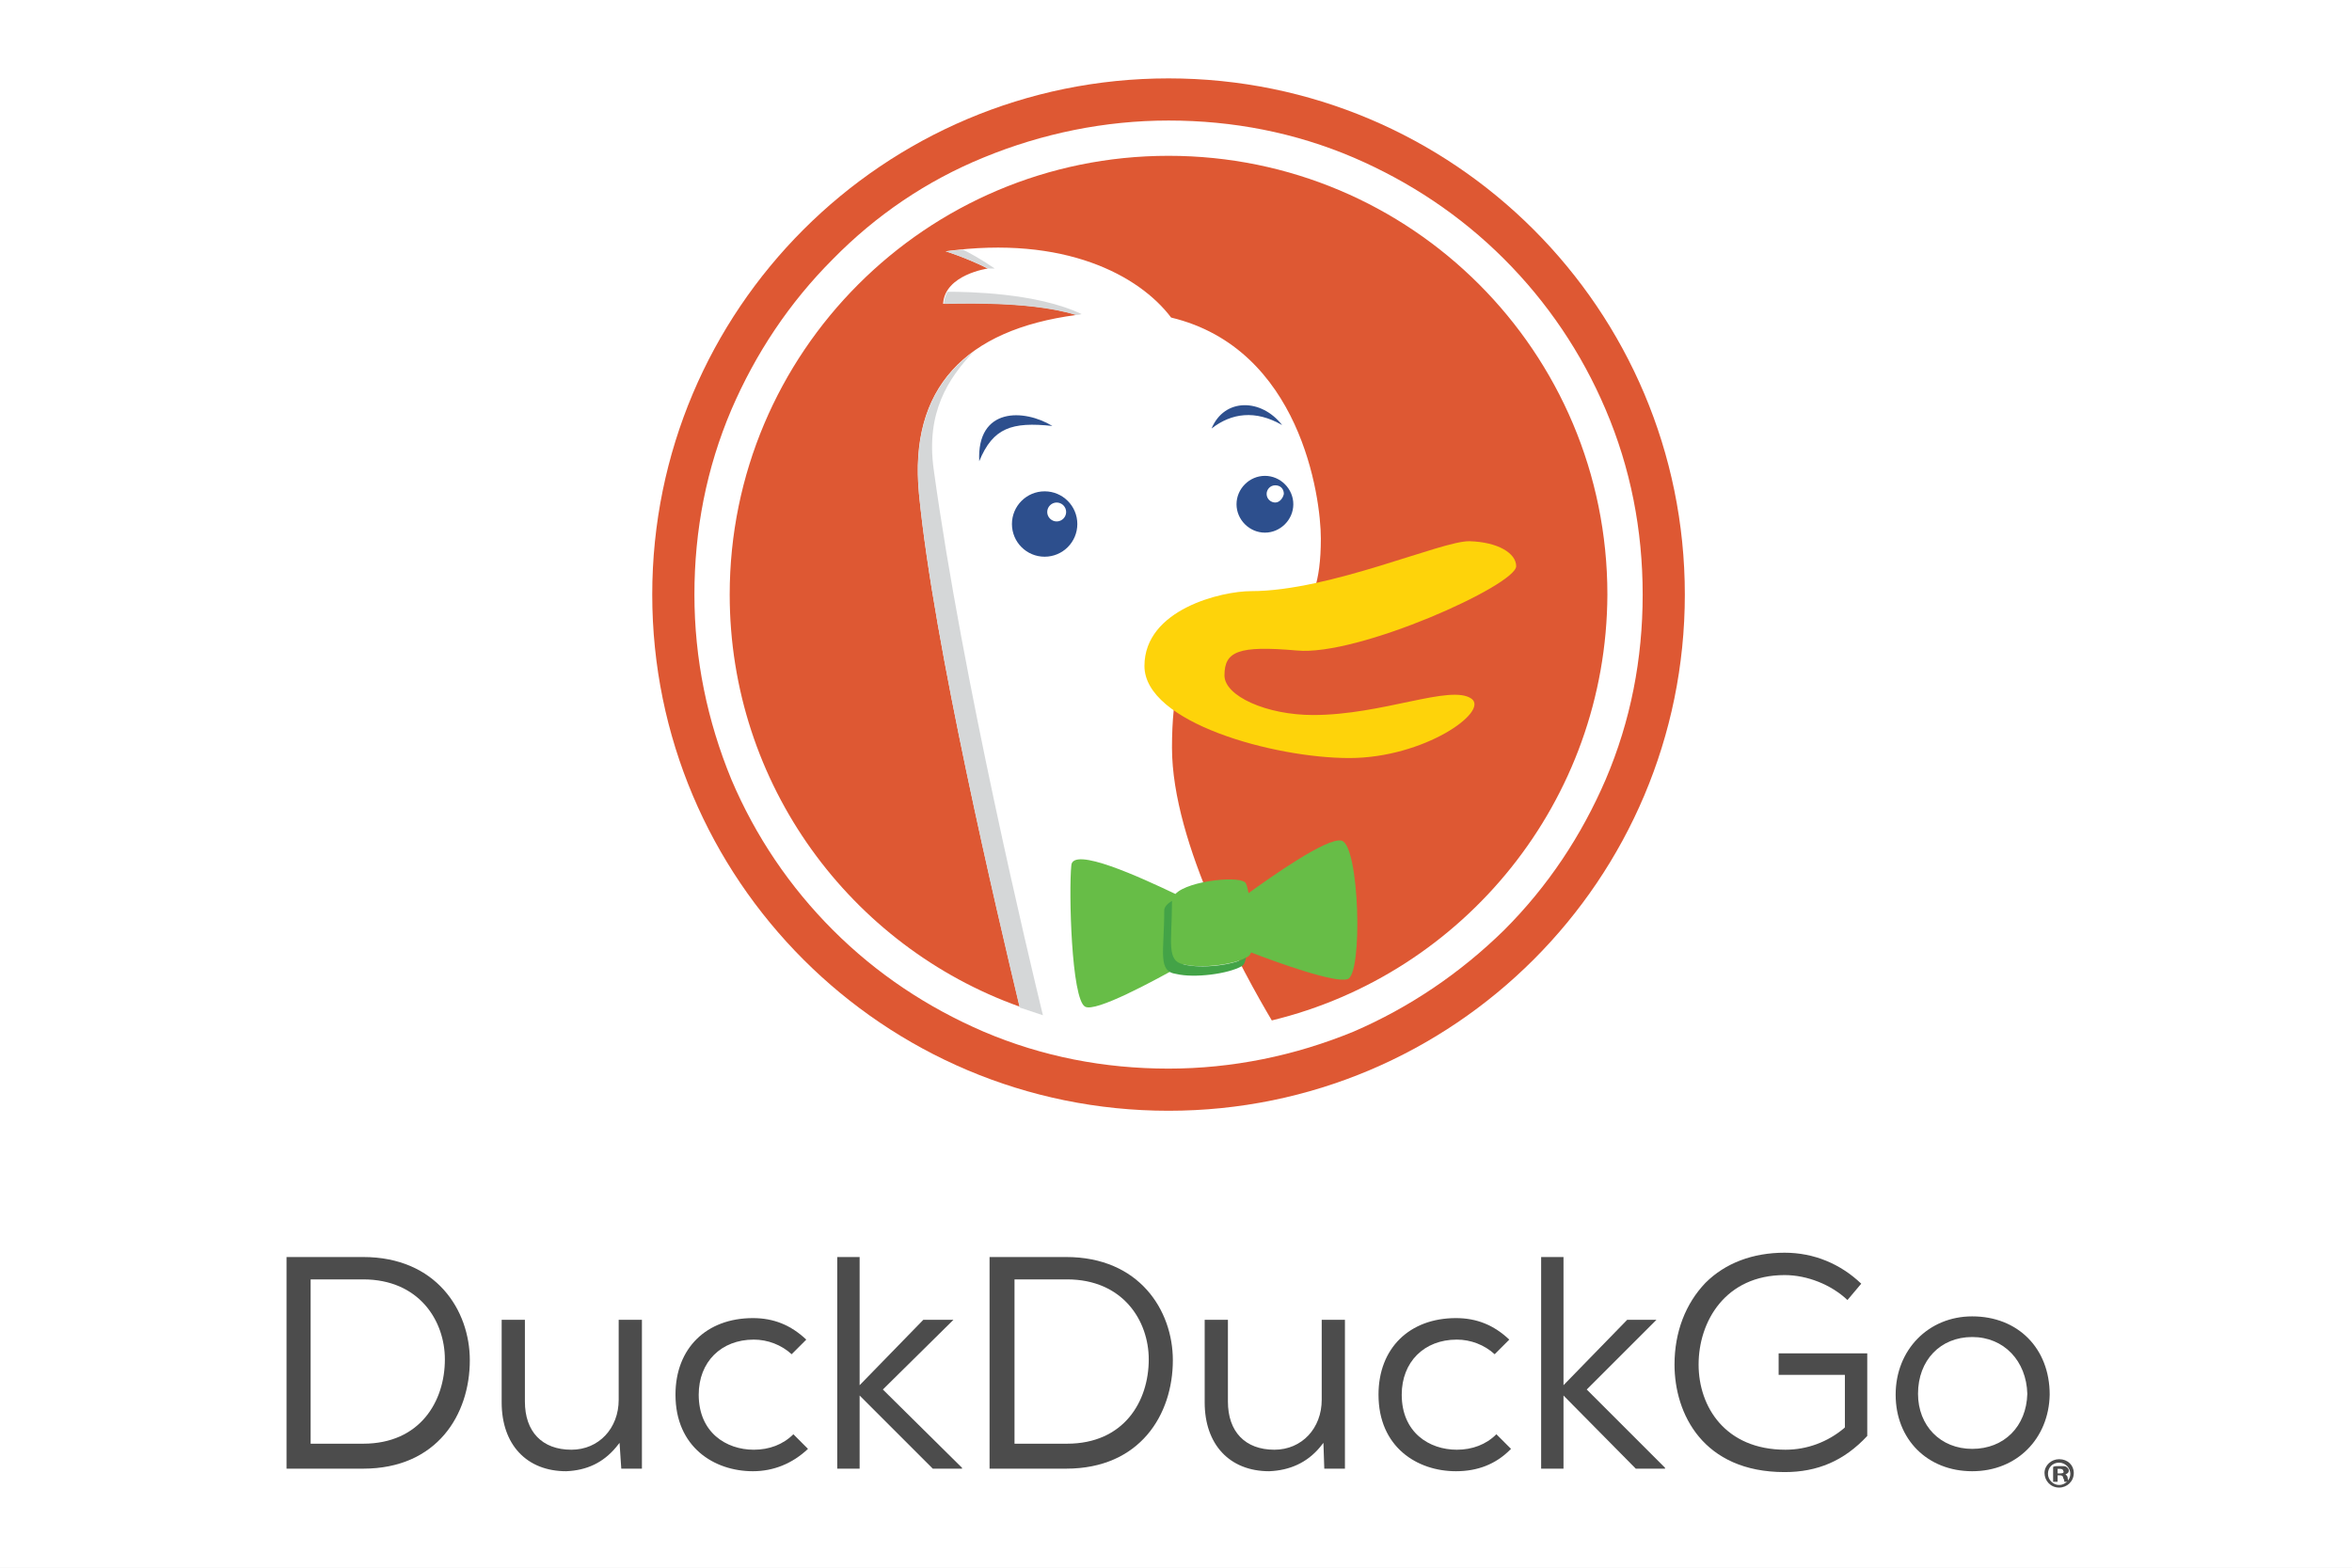
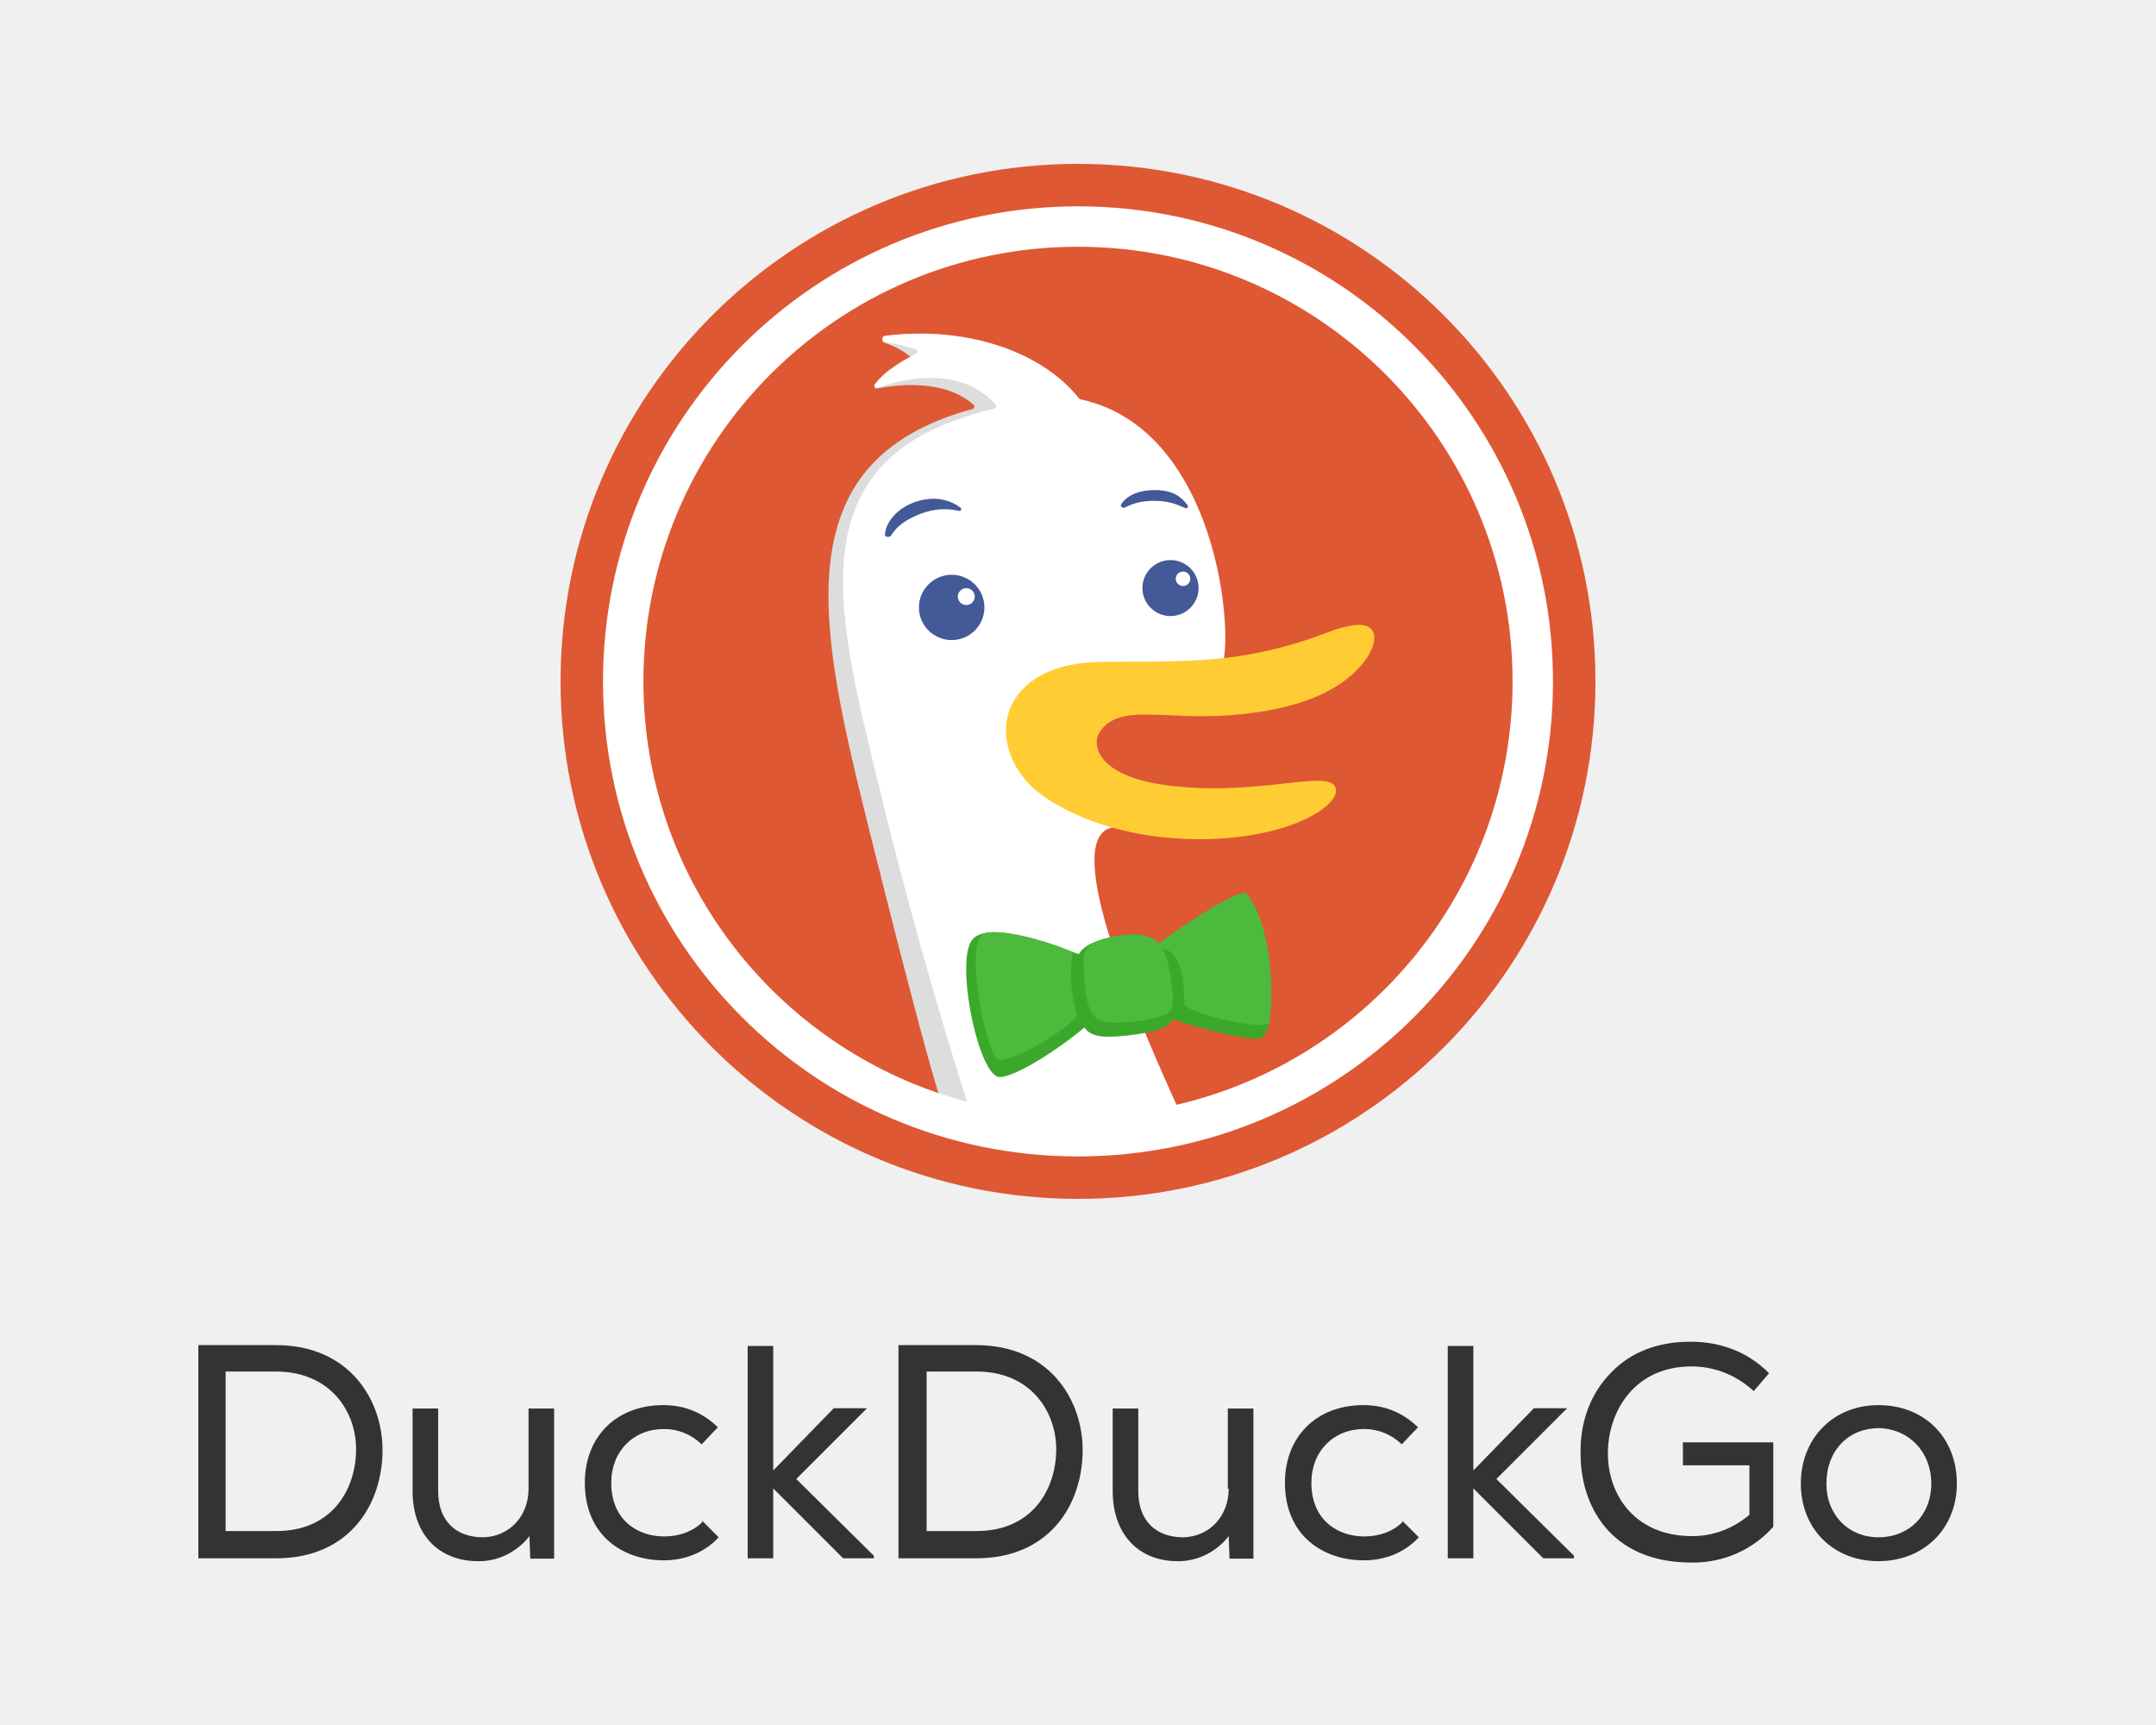
- <svg xmlns="http://www.w3.org/2000/svg" width="150px" height="100px" viewBox="0 0 150 100" version="1.1">
-   <g id="DDG" stroke="none" stroke-width="1" fill="none" fill-rule="evenodd">
-     <rect fill="#FFFFFF" x="0" y="0" width="150" height="100" />
-     <g id="duckduckgo-vertical" transform="translate(18, 5)">
-       <circle id="Oval" fill="#DE5833" fill-rule="nonzero" cx="56.524" cy="32.927" r="32.927" />
-       <path d="M84.402,21.128 C82.866,17.506 80.671,14.268 77.927,11.524 C75.128,8.726 71.89,6.585 68.323,5.049 C64.591,3.457 60.64,2.689 56.524,2.689 C52.463,2.689 48.457,3.512 44.726,5.049 C41.104,6.53 37.866,8.726 35.122,11.524 C32.323,14.323 30.183,17.561 28.646,21.128 C27.055,24.86 26.287,28.811 26.287,32.927 C26.287,37.043 27.11,40.994 28.646,44.726 C30.183,48.348 32.378,51.585 35.122,54.329 C37.921,57.128 41.159,59.268 44.726,60.805 C48.457,62.396 52.409,63.165 56.524,63.165 C60.585,63.165 64.591,62.341 68.323,60.805 C71.89,59.268 75.128,57.073 77.927,54.329 C80.726,51.53 82.866,48.293 84.402,44.726 C85.994,40.994 86.762,37.043 86.762,32.927 C86.762,28.811 85.994,24.86 84.402,21.128 Z M63.11,60.091 C61.354,57.128 56.744,48.841 56.744,42.695 C56.744,28.537 66.238,40.665 66.238,29.36 C66.238,26.671 64.921,17.232 56.689,15.256 C54.659,12.567 49.884,9.988 42.311,11.03 C42.311,11.03 43.573,11.415 45,12.128 C45,12.128 42.256,12.512 42.146,14.378 C42.146,14.378 47.579,14.104 50.652,15.091 C43.573,16.024 39.951,19.756 40.61,26.506 C41.543,36.11 45.604,53.232 47.03,59.213 C36.274,55.372 28.537,45.055 28.537,32.927 C28.537,17.506 41.049,4.939 56.524,4.939 C72,4.939 84.512,17.451 84.512,32.927 C84.457,46.098 75.348,57.128 63.11,60.091 Z" id="Shape" fill="#FFFFFF" fill-rule="nonzero" />
-       <path d="M54.988,37.482 C54.988,33.86 59.927,32.707 61.793,32.707 C66.841,32.707 73.976,29.47 75.732,29.524 C77.543,29.579 78.695,30.293 78.695,31.116 C78.695,32.323 68.598,36.878 64.701,36.494 C60.97,36.165 60.091,36.549 60.091,38.085 C60.091,39.402 62.78,40.61 65.744,40.61 C70.189,40.61 74.524,38.634 75.841,39.567 C76.994,40.39 72.823,43.354 68.049,43.354 C63.274,43.354 54.988,41.104 54.988,37.482 L54.988,37.482 Z" id="Path" fill="#FED30A" />
-       <path d="M63.768,22.116 C62.451,20.415 60.091,20.36 59.268,22.335 C60.53,21.348 62.067,21.128 63.768,22.116 Z" id="Path" fill="#2D4F8D" fill-rule="nonzero" />
-       <path d="M49.116,22.171 C47.305,21.073 44.287,20.963 44.451,24.421 C45.329,22.28 46.537,21.896 49.116,22.171 Z" id="Path" fill="#2D4F8D" fill-rule="nonzero" />
-       <path d="M62.671,25.354 C61.683,25.354 60.86,26.177 60.86,27.165 C60.86,28.152 61.683,28.976 62.671,28.976 C63.659,28.976 64.482,28.152 64.482,27.165 C64.482,26.177 63.659,25.354 62.671,25.354 Z M63.329,27.055 C63.055,27.055 62.78,26.835 62.78,26.506 C62.78,26.232 63,25.957 63.329,25.957 C63.659,25.957 63.878,26.177 63.878,26.506 C63.823,26.78 63.604,27.055 63.329,27.055 Z" id="Shape" fill="#2D4F8D" fill-rule="nonzero" />
-       <path d="M48.622,26.341 C47.47,26.341 46.537,27.274 46.537,28.427 C46.537,29.579 47.47,30.512 48.622,30.512 C49.774,30.512 50.707,29.579 50.707,28.427 C50.707,27.274 49.774,26.341 48.622,26.341 Z M49.39,28.262 C49.061,28.262 48.787,27.988 48.787,27.659 C48.787,27.329 49.061,27.055 49.39,27.055 C49.72,27.055 49.994,27.329 49.994,27.659 C49.994,27.988 49.72,28.262 49.39,28.262 Z" id="Shape" fill="#2D4F8D" fill-rule="nonzero" />
-       <path d="M44.067,17.451 C41.433,19.372 40.226,22.335 40.61,26.506 C41.543,36.11 45.604,53.287 47.03,59.268 C47.524,59.433 48.018,59.598 48.512,59.762 C47.634,56.14 43.409,38.47 41.543,24.915 C41.049,21.293 42.476,19.152 44.067,17.451 Z" id="Path" fill="#D5D7D8" fill-rule="nonzero" />
-       <path d="M50.598,15.091 C50.817,15.091 50.982,15.037 50.982,15.037 C48.128,13.665 43.628,13.61 42.421,13.61 C42.311,13.829 42.201,14.104 42.201,14.378 C42.146,14.433 47.47,14.104 50.598,15.091 L50.598,15.091 Z" id="Path" fill="#D5D7D8" fill-rule="nonzero" />
-       <path d="M45.439,12.128 C44.561,11.524 43.848,11.14 43.409,10.921 C43.024,10.976 42.695,10.976 42.311,11.03 C42.311,11.03 43.573,11.415 45,12.128 C45,12.128 44.945,12.128 44.89,12.128 L45.439,12.128 Z" id="Path" fill="#D5D7D8" fill-rule="nonzero" />
-       <path d="M67.555,48.622 C66.622,48.402 63,50.982 61.628,51.97 C61.573,51.695 61.518,51.476 61.463,51.366 C61.299,50.817 57.787,51.146 56.963,52.024 C54.768,50.982 50.378,48.951 50.323,50.213 C50.159,51.86 50.323,58.72 51.201,59.213 C51.86,59.598 55.591,57.567 57.457,56.524 L57.512,56.524 C58.665,56.799 60.805,56.524 61.573,56.03 C61.683,55.976 61.738,55.866 61.793,55.756 C63.494,56.415 67.171,57.732 67.939,57.457 C68.927,57.183 68.707,48.896 67.555,48.622 L67.555,48.622 Z" id="Path" fill="#67BD47" fill-rule="nonzero" />
-       <path d="M57.512,56.524 C56.36,56.305 56.744,55.152 56.744,52.463 C56.47,52.628 56.25,52.848 56.25,53.067 C56.25,55.756 55.811,56.963 57.018,57.128 C58.171,57.402 60.311,57.128 61.189,56.634 C61.354,56.524 61.409,56.36 61.463,56.085 C60.64,56.579 58.61,56.799 57.512,56.524 L57.512,56.524 Z" id="Path" fill="#43A347" fill-rule="nonzero" />
-       <g id="Group" transform="translate(0, 74.63415)" fill="#4C4C4C" fill-rule="nonzero">
-         <path d="M0.274,14.049 L0.274,0.549 L5.159,0.549 C9.823,0.549 11.963,3.951 11.963,7.134 C11.963,10.591 9.878,14.049 5.159,14.049 L0.274,14.049 Z M1.811,12.457 L5.159,12.457 C8.78,12.457 10.372,9.768 10.372,7.079 C10.372,4.61 8.726,1.976 5.159,1.976 L1.811,1.976 L1.811,12.457 Z" id="Shape" />
-         <path d="M18.11,14.213 C15.585,14.213 13.994,12.512 13.994,9.823 L13.994,4.555 L15.476,4.555 L15.476,9.768 C15.476,11.689 16.573,12.841 18.439,12.841 C20.195,12.841 21.457,11.47 21.457,9.659 L21.457,4.555 L22.939,4.555 L22.939,14.049 L21.622,14.049 L21.512,12.402 L21.293,12.677 C20.47,13.665 19.427,14.159 18.11,14.213 Z" id="Path" />
-         <path d="M30.018,14.213 C27.549,14.213 25.079,12.677 25.079,9.329 C25.079,6.366 27.055,4.445 30.018,4.445 C31.335,4.445 32.433,4.884 33.421,5.817 L32.488,6.75 C31.829,6.146 30.951,5.817 30.073,5.817 C27.988,5.817 26.561,7.244 26.561,9.329 C26.561,11.744 28.317,12.841 30.073,12.841 C31.061,12.841 31.939,12.512 32.598,11.854 L33.53,12.787 C32.543,13.72 31.335,14.213 30.018,14.213 L30.018,14.213 Z" id="Path" />
-         <polygon id="Path" points="41.488 14.049 36.823 9.384 36.823 14.049 35.396 14.049 35.396 0.549 36.823 0.549 36.823 8.726 40.884 4.555 42.805 4.555 38.305 9 43.354 13.994 43.354 14.049" />
-         <path d="M45.11,14.049 L45.11,0.549 L49.994,0.549 C54.659,0.549 56.799,3.951 56.799,7.134 C56.799,10.591 54.713,14.049 49.994,14.049 L45.11,14.049 Z M46.701,12.457 L50.049,12.457 C53.671,12.457 55.262,9.768 55.262,7.079 C55.262,4.61 53.616,1.976 50.049,1.976 L46.701,1.976 L46.701,12.457 Z" id="Shape" />
-         <path d="M62.945,14.213 C60.421,14.213 58.829,12.512 58.829,9.823 L58.829,4.555 L60.311,4.555 L60.311,9.768 C60.311,11.689 61.409,12.841 63.274,12.841 C65.03,12.841 66.293,11.47 66.293,9.659 L66.293,4.555 L67.774,4.555 L67.774,14.049 L66.457,14.049 L66.402,12.402 L66.183,12.677 C65.36,13.665 64.262,14.159 62.945,14.213 L62.945,14.213 Z" id="Path" />
-         <path d="M74.854,14.213 C72.384,14.213 69.915,12.677 69.915,9.329 C69.915,6.366 71.89,4.445 74.854,4.445 C76.171,4.445 77.268,4.884 78.256,5.817 L77.323,6.75 C76.665,6.146 75.787,5.817 74.909,5.817 C72.823,5.817 71.396,7.244 71.396,9.329 C71.396,11.744 73.152,12.841 74.909,12.841 C75.896,12.841 76.774,12.512 77.433,11.854 L78.366,12.787 L78.311,12.841 C77.378,13.774 76.226,14.213 74.854,14.213 L74.854,14.213 Z" id="Path" />
-         <polygon id="Path" points="86.323 14.049 81.713 9.384 81.713 14.049 80.287 14.049 80.287 0.549 81.713 0.549 81.713 8.726 85.774 4.555 87.64 4.555 83.195 9 88.189 13.994 88.189 14.049" />
-         <path d="M95.817,14.268 C90.604,14.268 88.793,10.537 88.793,7.409 C88.793,5.323 89.506,3.512 90.768,2.195 C92.03,0.933 93.787,0.274 95.817,0.274 C97.683,0.274 99.384,0.988 100.701,2.25 L99.823,3.293 C98.78,2.305 97.244,1.701 95.817,1.701 C92.03,1.701 90.329,4.665 90.329,7.409 C90.329,10.098 92.03,12.841 95.872,12.841 C97.244,12.841 98.561,12.348 99.604,11.47 L99.659,11.415 L99.659,8.067 L95.433,8.067 L95.433,6.695 L101.085,6.695 L101.085,11.963 C99.604,13.555 97.902,14.268 95.817,14.268 Z" id="Path" />
-         <path d="M107.78,14.213 C104.927,14.213 102.896,12.183 102.896,9.329 C102.896,6.476 104.982,4.335 107.78,4.335 C110.689,4.335 112.72,6.366 112.72,9.329 C112.665,12.128 110.634,14.213 107.78,14.213 Z M107.78,5.652 C105.75,5.652 104.323,7.134 104.323,9.274 C104.323,11.305 105.75,12.787 107.78,12.787 C109.811,12.787 111.238,11.36 111.293,9.274 C111.238,7.189 109.811,5.652 107.78,5.652 Z" id="Shape" />
-         <path d="M113.725,14.414 C113.868,14.355 113.939,14.296 113.939,14.178 C113.939,14.061 113.868,14.002 113.796,13.943 C113.725,13.884 113.582,13.884 113.368,13.884 C113.153,13.884 113.01,13.884 112.939,13.943 L112.939,14.884 L113.225,14.884 L113.225,14.472 L113.368,14.472 C113.51,14.472 113.582,14.531 113.582,14.649 C113.653,14.766 113.653,14.825 113.653,14.884 L113.939,14.884 C113.939,14.825 113.868,14.766 113.868,14.649 C113.868,14.531 113.796,14.472 113.725,14.414 L113.725,14.414 Z M113.368,14.355 L113.225,14.355 L113.225,14.061 L113.368,14.061 C113.51,14.061 113.582,14.119 113.582,14.178 C113.653,14.296 113.582,14.355 113.368,14.355 Z" id="Shape" />
-         <path d="M113.323,13.445 C112.829,13.445 112.39,13.829 112.39,14.323 C112.39,14.817 112.774,15.256 113.323,15.256 C113.817,15.256 114.256,14.872 114.256,14.323 C114.256,13.829 113.872,13.445 113.323,13.445 Z M113.323,15.091 C112.939,15.091 112.61,14.762 112.61,14.378 C112.61,13.994 112.884,13.665 113.323,13.665 C113.707,13.665 114.037,13.994 114.037,14.378 C114.037,14.762 113.707,15.091 113.323,15.091 Z" id="Shape" />
-       </g>
-     </g>
+ <svg xmlns="http://www.w3.org/2000/svg" width="250" height="200" viewBox="0 0 250 200" fill="none">
+   <path d="M100.536 163.273H96.68L89.66 170.491V156.055H86.694V180.674H89.66V172.567L97.669 180.575L97.768 180.674H101.129H101.327V180.378L92.33 171.479L100.536 163.273Z" fill="#333333" />
+   <path d="M81.459 176.457C80.371 177.545 78.789 178.138 77.009 178.138C73.944 178.138 70.879 176.259 70.879 171.909C70.879 168.251 73.45 165.68 77.009 165.68C78.591 165.68 80.074 166.273 81.261 167.361L81.36 167.46L83.238 165.482L83.139 165.383C81.36 163.703 79.284 162.912 76.911 162.912C71.473 162.912 67.814 166.57 67.814 171.909C67.814 178.138 72.362 180.906 76.911 180.906H77.009C79.382 180.906 81.656 180.016 83.238 178.336L83.337 178.237L81.36 176.259L81.459 176.457Z" fill="#333333" />
+   <path d="M61.288 172.603C61.288 175.767 59.113 178.14 56.048 178.239C52.785 178.239 50.808 176.261 50.808 172.9V163.309H47.842V172.9C47.842 177.843 50.808 181.007 55.455 181.007H55.554C57.828 181.007 59.904 179.919 61.288 178.239L61.387 178.041L61.486 180.71H64.254V163.309H61.288V172.603Z" fill="#333333" />
+   <path d="M31.997 155.956H23V180.674H31.997C40.599 180.674 44.356 174.346 44.356 168.117C44.356 162.284 40.5 155.956 31.997 155.956ZM41.291 168.018C41.291 172.764 38.424 177.51 32.096 177.51H26.164V159.021H31.997C38.325 159.021 41.291 163.668 41.291 168.018Z" fill="#333333" />
+   <path d="M195.242 169.895H202.855V175.629C200.977 177.211 198.703 178.101 196.231 178.101C189.508 178.101 186.443 173.256 186.443 168.511C186.443 163.666 189.508 158.426 196.132 158.426C198.801 158.426 201.273 159.415 203.251 161.194L203.349 161.293L205.129 159.217L205.03 159.118C202.657 156.745 199.494 155.559 196.033 155.559C192.276 155.559 189.112 156.745 186.838 159.118C184.465 161.491 183.18 164.852 183.279 168.61C183.279 174.443 186.64 181.166 196.132 181.166C196.231 181.166 196.231 181.166 196.33 181.166C199.889 181.166 203.251 179.683 205.624 177.014V167.225H195.143V169.895H195.242Z" fill="#333333" />
+   <path d="M113.18 155.956H104.183V180.674H113.18C121.782 180.674 125.539 174.346 125.539 168.117C125.539 162.284 121.683 155.956 113.18 155.956ZM122.474 168.018C122.474 172.764 119.606 177.51 113.279 177.51H107.445V159.021H113.279C119.508 159.021 122.474 163.668 122.474 168.018Z" fill="#333333" />
+   <path d="M217.813 162.912C212.573 162.912 208.816 166.768 208.816 172.008C208.816 177.248 212.573 181.005 217.813 181.005C223.053 181.005 226.909 177.248 226.909 172.008C226.909 166.669 223.152 162.912 217.813 162.912ZM223.943 172.008C223.943 175.666 221.373 178.237 217.813 178.237C214.353 178.237 211.782 175.666 211.782 172.008C211.782 168.251 214.254 165.581 217.912 165.581C221.373 165.68 223.943 168.35 223.943 172.008Z" fill="#333333" />
+   <path d="M142.471 172.603C142.471 175.767 140.296 178.14 137.231 178.239C133.968 178.239 131.991 176.261 131.991 172.9V163.309H129.024V172.9C129.024 177.843 131.991 181.007 136.539 181.007H136.637C138.911 181.007 140.988 179.919 142.372 178.239L142.471 178.041L142.57 180.71H145.338V163.309H142.372V172.603H142.471Z" fill="#333333" />
+   <path d="M162.641 176.457C161.554 177.545 159.972 178.138 158.192 178.138C155.127 178.138 152.062 176.259 152.062 171.909C152.062 168.251 154.633 165.68 158.192 165.68C159.774 165.68 161.257 166.273 162.443 167.361L162.542 167.46L164.421 165.482L164.322 165.383C162.542 163.703 160.466 162.912 158.093 162.912C152.655 162.912 148.997 166.57 148.997 171.909C148.997 178.138 153.545 180.906 158.093 180.906H158.192C160.565 180.906 162.839 180.016 164.421 178.336L164.52 178.237L162.542 176.259L162.641 176.457Z" fill="#333333" />
+   <path d="M181.719 163.273H177.863L170.843 170.491V156.055H167.877V180.674H170.843V172.567L178.852 180.575L178.95 180.674H182.312H182.51V180.378L173.513 171.479L181.719 163.273Z" fill="#333333" />
+   <path fill-rule="evenodd" clip-rule="evenodd" d="M125 139C158.137 139 185 112.137 185 79C185 45.863 158.137 19 125 19C91.863 19 65 45.863 65 79C65 112.137 91.863 139 125 139Z" fill="#DE5833" />
+   <path fill-rule="evenodd" clip-rule="evenodd" d="M133.438 123.766C133.438 123.297 133.553 123.19 132.063 120.22C128.103 112.29 124.123 101.11 125.933 93.9C126.263 92.59 122.203 45.39 119.333 43.87C116.143 42.17 112.218 39.473 108.628 38.873C106.806 38.582 104.418 38.72 102.551 38.971C102.219 39.016 102.205 39.612 102.523 39.72C103.748 40.135 105.237 40.856 106.114 41.946C106.28 42.153 106.057 42.477 105.792 42.487C104.965 42.517 103.465 42.864 101.486 44.545C101.258 44.739 101.448 45.1 101.742 45.042C105.995 44.201 110.339 44.615 112.899 46.942C113.065 47.093 112.978 47.364 112.761 47.422C90.548 53.459 94.945 72.782 100.859 96.495C106.126 117.617 108.108 124.424 108.733 126.498C108.794 126.699 108.935 126.858 109.13 126.936C116.776 129.981 133.438 130.116 133.438 124.938V123.766Z" fill="#DDDDDD" />
+   <path fill-rule="evenodd" clip-rule="evenodd" d="M180.078 79C180.078 109.419 155.419 134.078 125 134.078C94.581 134.078 69.922 109.419 69.922 79C69.922 48.581 94.581 23.922 125 23.922C155.419 23.922 180.078 48.581 180.078 79ZM112.146 127.736C110.624 123.035 106.371 109.408 102.169 92.186C102.029 91.612 101.89 91.041 101.751 90.473L101.747 90.459C96.662 69.687 92.508 52.722 115.272 47.392C115.481 47.343 115.582 47.095 115.445 46.931C112.833 43.833 107.94 42.817 101.753 44.952C101.499 45.039 101.279 44.783 101.436 44.566C102.65 42.894 105.02 41.608 106.191 41.044C106.433 40.928 106.418 40.574 106.162 40.493C105.396 40.254 104.093 39.887 102.626 39.65C102.279 39.594 102.248 39 102.596 38.953C111.367 37.773 120.527 40.406 125.123 46.196C125.166 46.25 125.229 46.288 125.297 46.303C142.127 49.917 143.332 76.523 141.394 77.735C141.011 77.974 139.786 77.837 138.17 77.656C131.622 76.923 118.654 75.472 129.357 95.419C129.462 95.616 129.322 95.877 129.101 95.911C123.087 96.847 130.747 115.631 136.426 128.09C158.752 122.914 175.391 102.9 175.391 79C175.391 51.17 152.83 28.609 125 28.609C97.17 28.609 74.609 51.17 74.609 79C74.609 102.388 90.542 122.054 112.146 127.736Z" fill="white" />
+   <path d="M144.013 104.029C142.731 103.436 137.805 106.969 134.535 109.681C133.851 108.714 132.563 108.011 129.656 108.517C127.113 108.959 125.708 109.572 125.082 110.63C121.066 109.107 114.312 106.758 112.68 109.027C110.896 111.507 113.125 123.24 115.495 124.763C116.732 125.559 122.648 121.756 125.738 119.133C126.237 119.835 127.039 120.237 128.689 120.199C131.184 120.141 135.231 119.561 135.859 118.399C135.898 118.328 135.93 118.244 135.958 118.149C139.134 119.336 144.723 120.593 145.972 120.405C149.226 119.916 145.519 104.727 144.013 104.029Z" fill="#3CA82B" />
+   <path d="M134.835 110.028C134.97 110.268 135.078 110.522 135.17 110.779C135.623 112.045 136.36 116.073 135.803 117.068C135.245 118.063 131.622 118.544 129.387 118.582C127.152 118.621 126.649 117.804 126.196 116.537C125.834 115.524 125.656 113.143 125.66 111.779C125.568 109.757 126.307 109.046 129.723 108.493C132.251 108.084 133.587 108.56 134.359 109.374C137.947 106.695 143.935 102.916 144.519 103.606C147.431 107.051 147.799 115.251 147.168 118.55C146.962 119.628 137.32 117.481 137.32 116.318C137.32 111.488 136.067 110.163 134.835 110.028Z" fill="#4CBA3C" />
+   <path d="M113.713 108.52C114.503 107.27 120.907 108.824 124.422 110.389C124.422 110.389 123.7 113.662 124.85 117.517C125.187 118.645 116.762 123.665 115.663 122.802C114.392 121.803 112.053 111.147 113.713 108.52Z" fill="#4CBA3C" />
+   <path fill-rule="evenodd" clip-rule="evenodd" d="M116.815 83.131C117.333 80.878 119.746 76.632 128.366 76.735C132.723 76.717 138.136 76.734 141.724 76.326C147.058 75.72 151.017 74.43 153.655 73.424C157.386 72.001 158.71 72.318 159.175 73.17C159.685 74.106 159.084 75.722 157.78 77.21C155.29 80.051 150.813 82.253 142.907 82.906C135 83.56 129.762 81.439 127.507 84.892C126.535 86.381 127.287 89.891 134.933 90.996C145.265 92.487 153.751 89.199 154.799 91.185C155.847 93.171 149.808 97.211 139.459 97.296C129.11 97.38 122.646 93.672 120.354 91.829C117.446 89.491 116.144 86.08 116.815 83.131Z" fill="#FFCC33" />
+   <g opacity="0.8">
+     <path d="M129.994 58.494C130.571 57.549 131.851 56.819 133.946 56.819C136.041 56.819 137.027 57.653 137.709 58.582C137.848 58.772 137.637 58.994 137.422 58.901C137.37 58.879 137.318 58.856 137.265 58.832C136.498 58.498 135.558 58.087 133.946 58.064C132.223 58.039 131.136 58.471 130.451 58.843C130.221 58.969 129.857 58.718 129.994 58.494Z" fill="#14307E" />
+     <path d="M106.41 59.703C108.444 58.853 110.043 58.963 111.173 59.231C111.411 59.287 111.576 59.031 111.386 58.877C110.509 58.17 108.546 57.291 105.985 58.246C103.701 59.098 102.625 60.867 102.618 62.031C102.617 62.305 103.181 62.328 103.327 62.096C103.721 61.469 104.376 60.553 106.41 59.703Z" fill="#14307E" />
+     <path fill-rule="evenodd" clip-rule="evenodd" d="M135.726 71.425C133.927 71.425 132.469 69.97 132.469 68.18C132.469 66.39 133.927 64.935 135.726 64.935C137.524 64.935 138.982 66.39 138.982 68.18C138.982 69.97 137.524 71.425 135.726 71.425ZM138.019 67.105C138.019 66.641 137.64 66.266 137.176 66.266C136.713 66.266 136.337 66.641 136.333 67.105C136.333 67.569 136.713 67.944 137.176 67.944C137.644 67.944 138.019 67.569 138.019 67.105Z" fill="#14307E" />
+     <path fill-rule="evenodd" clip-rule="evenodd" d="M114.147 70.426C114.147 72.516 112.449 74.21 110.351 74.21C108.257 74.21 106.554 72.516 106.554 70.426C106.554 68.336 108.257 66.641 110.351 66.641C112.445 66.641 114.147 68.336 114.147 70.426ZM113.028 69.171C113.028 68.631 112.588 68.192 112.045 68.192C111.506 68.192 111.066 68.627 111.062 69.171C111.062 69.71 111.502 70.15 112.045 70.15C112.588 70.15 113.028 69.71 113.028 69.171Z" fill="#14307E" />
  </g>
</svg>
